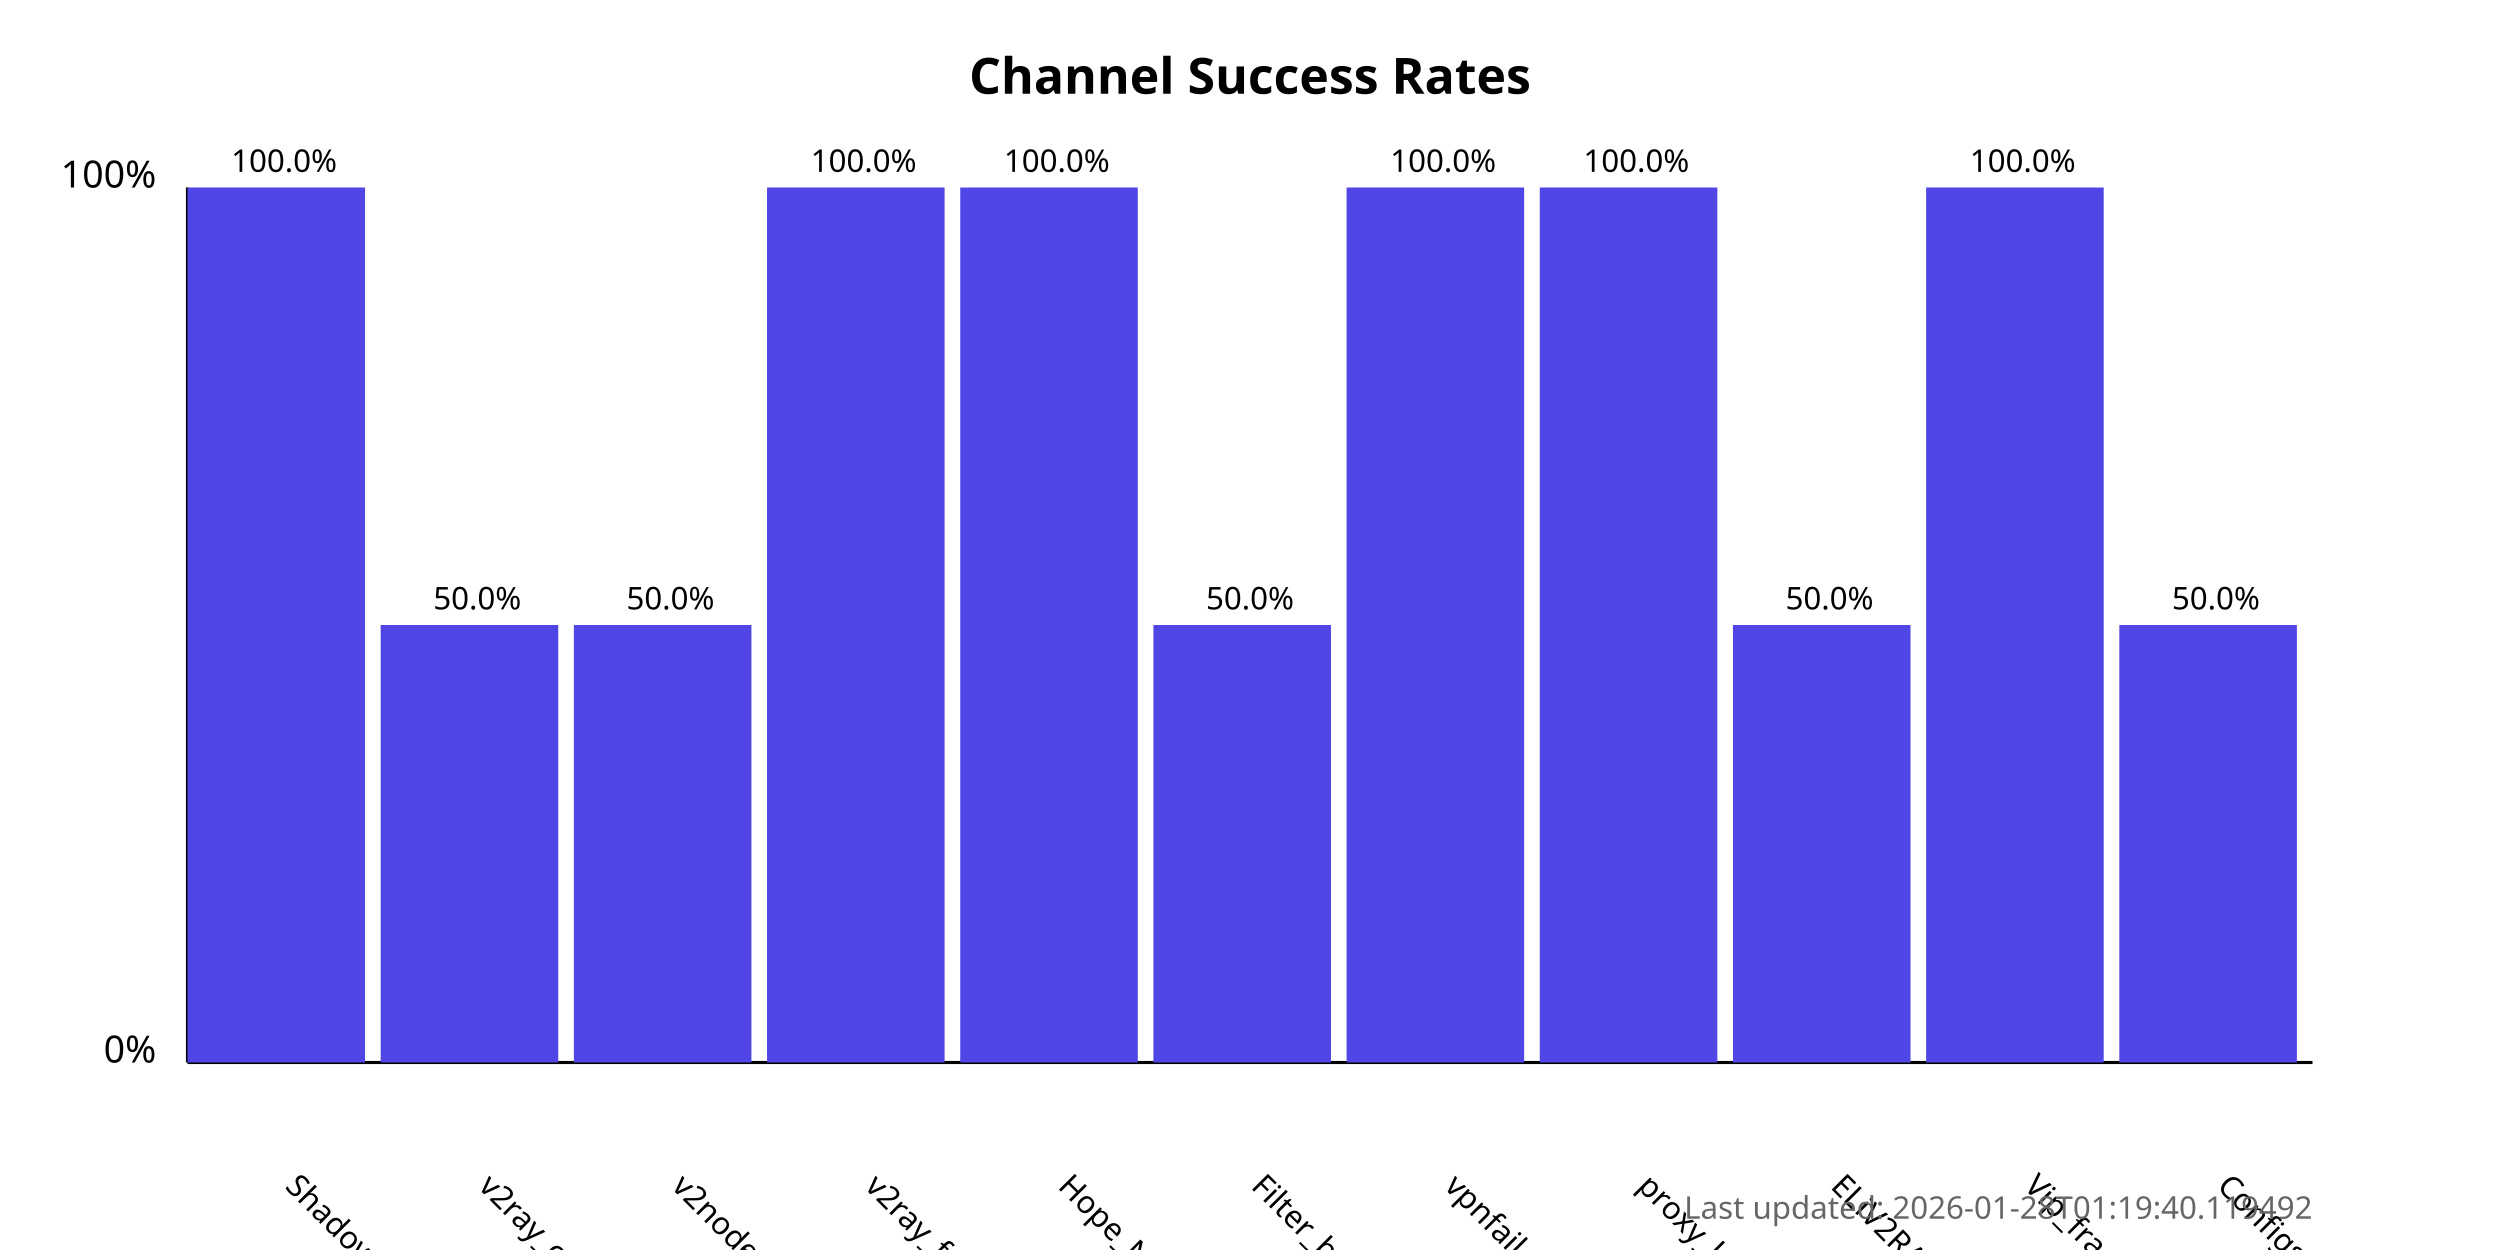
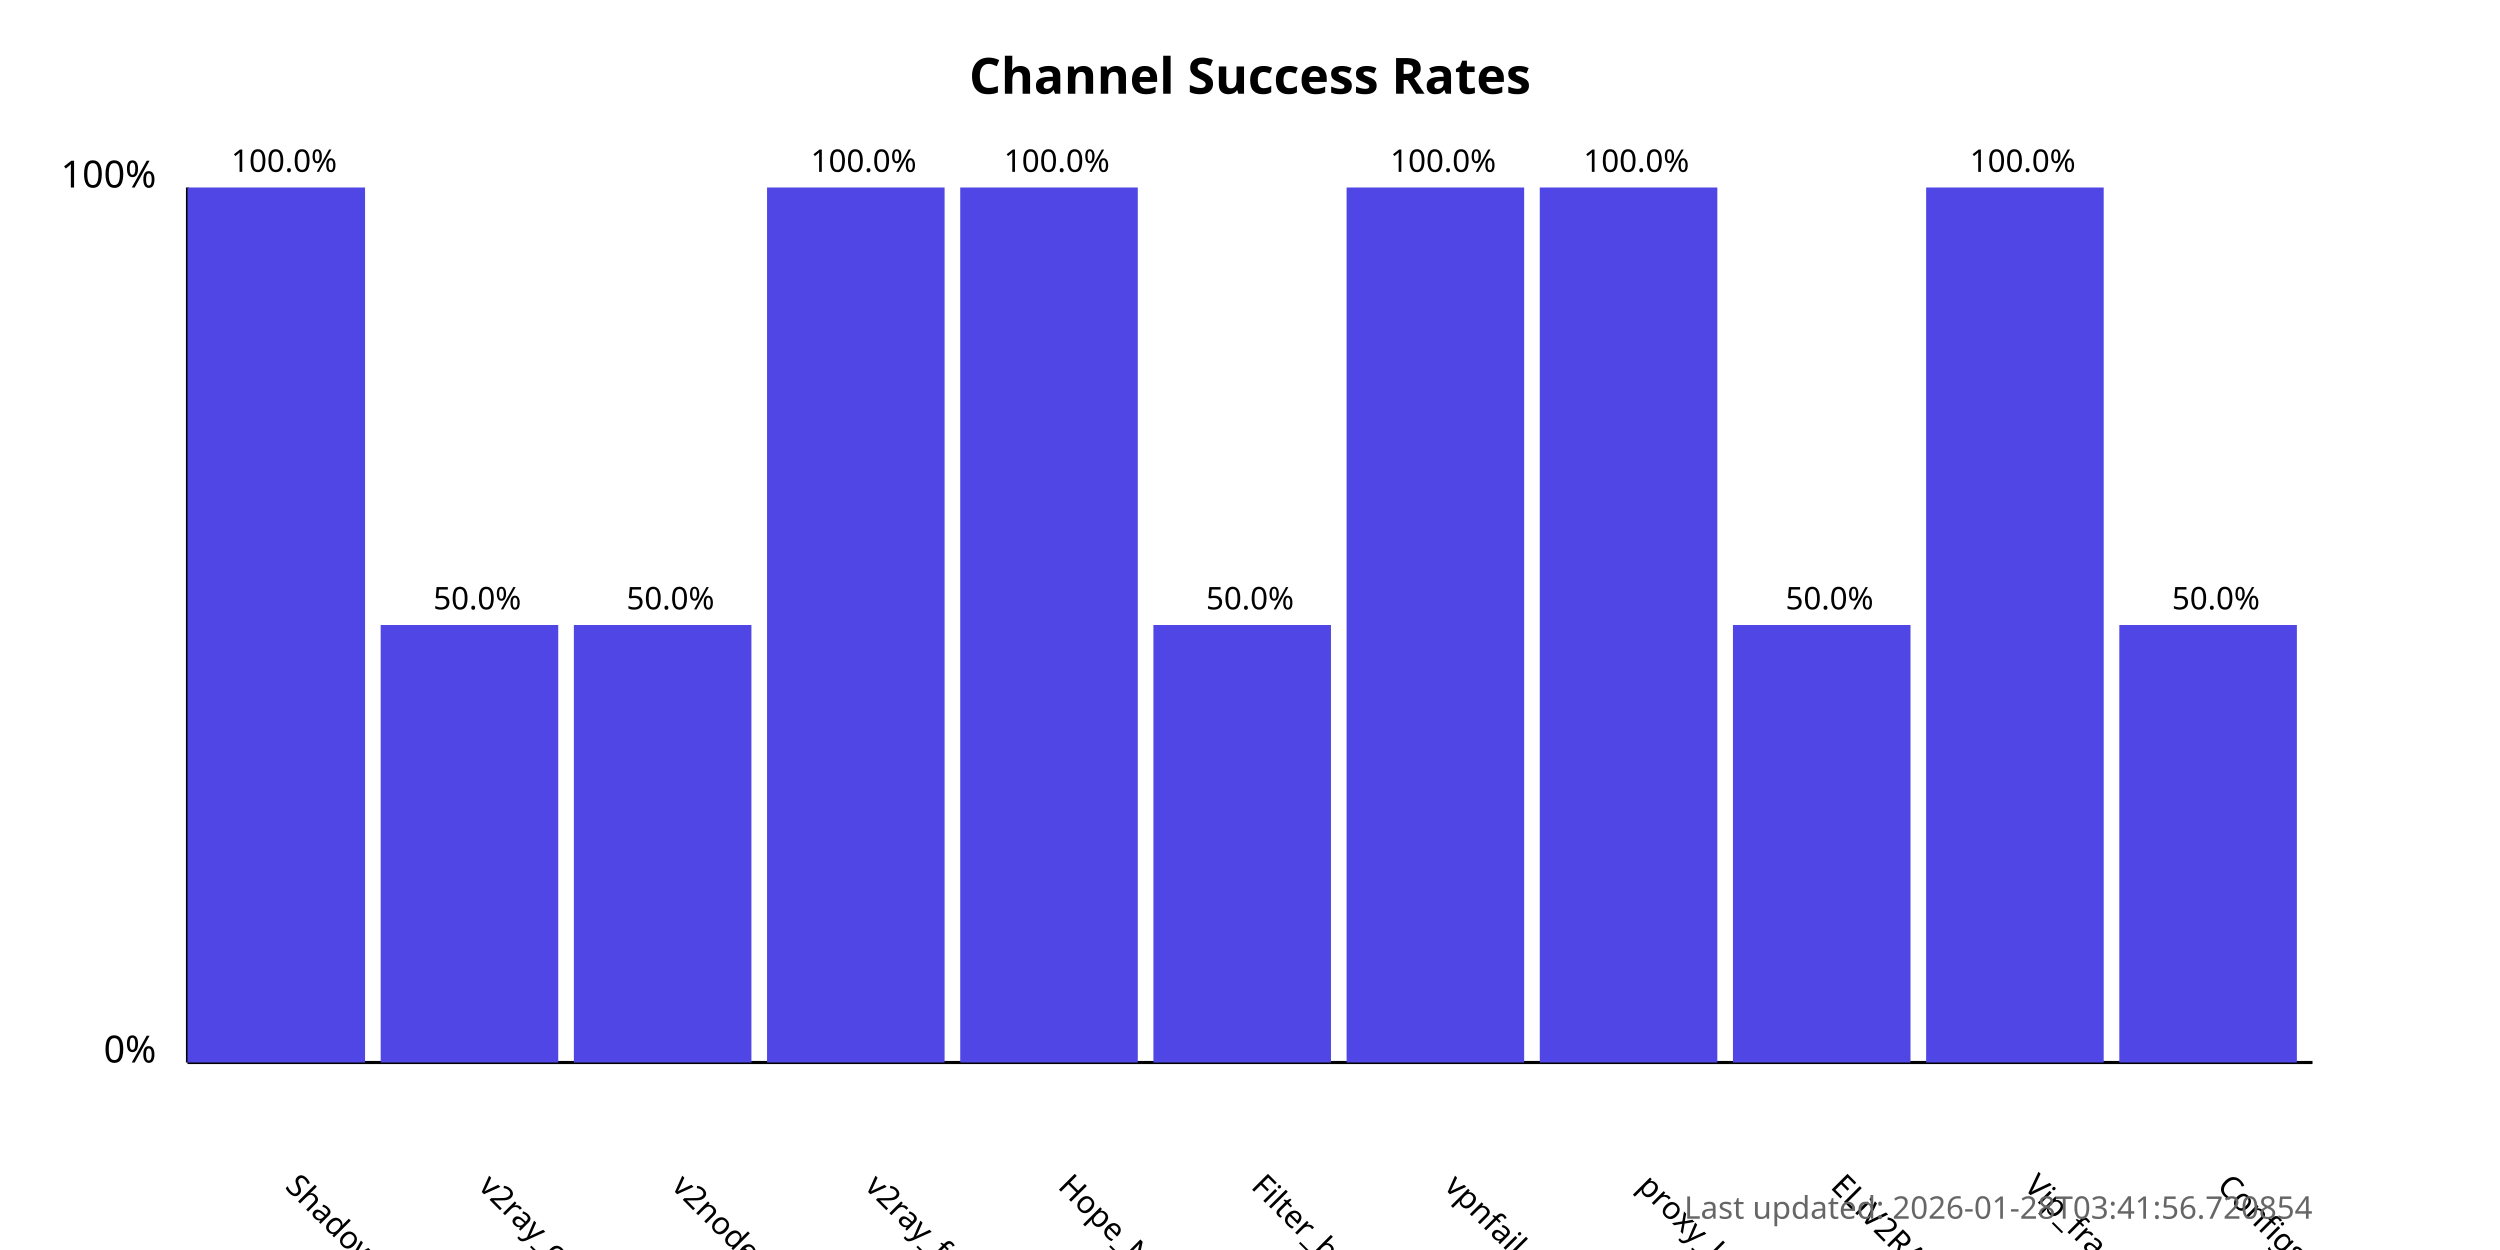
<svg xmlns="http://www.w3.org/2000/svg" width="800" height="400">
  <style>
            .chart-title { font: bold 16px sans-serif; }
            .axis-label { font: 12px sans-serif; }
            .tick-label { font: 10px sans-serif; }
            .bar { fill: #4f46e5; }
            .bar:hover { fill: #6366f1; }
            .timestamp { font: 10px sans-serif; fill: #666; }
        </style>
  <text x="400.0" y="30" text-anchor="middle" class="chart-title">
            Channel Success Rates
        </text>
  <line x1="60" y1="340" x2="60" y2="60" stroke="black" stroke-width="1" />
  <line x1="60" y1="340" x2="740" y2="340" stroke="black" stroke-width="1" />
  <text x="50" y="340" text-anchor="end" class="axis-label">0%</text>
  <text x="50" y="60" text-anchor="end" class="axis-label">100%</text>
  <g>
    <rect x="60" y="60.0" width="56.818" height="280.0" class="bar" />
    <text x="90.909" y="380" transform="rotate(45, 90.90909, 380)" text-anchor="start" class="tick-label">
                ShadowProxy66
            </text>
    <text x="90.909" y="55.0" text-anchor="middle" class="tick-label">
                100.0%
            </text>
  </g>
  <g>
    <rect x="121.818" y="200.0" width="56.818" height="140.0" class="bar" />
    <text x="152.727" y="380" transform="rotate(45, 152.7273, 380)" text-anchor="start" class="tick-label">
                v2ray_configs_pool
            </text>
    <text x="152.727" y="195.0" text-anchor="middle" class="tick-label">
                50.0%
            </text>
  </g>
  <g>
    <rect x="183.636" y="200.0" width="56.818" height="140.0" class="bar" />
    <text x="214.545" y="380" transform="rotate(45, 214.5455, 380)" text-anchor="start" class="tick-label">
                v2nodes
            </text>
    <text x="214.545" y="195.0" text-anchor="middle" class="tick-label">
                50.0%
            </text>
  </g>
  <g>
    <rect x="245.455" y="60.0" width="56.818" height="280.0" class="bar" />
    <text x="276.364" y="380" transform="rotate(45, 276.3636, 380)" text-anchor="start" class="tick-label">
                v2ray_free_conf
            </text>
    <text x="276.364" y="55.0" text-anchor="middle" class="tick-label">
                100.0%
            </text>
  </g>
  <g>
    <rect x="307.273" y="60.0" width="56.818" height="280.0" class="bar" />
    <text x="338.182" y="380" transform="rotate(45, 338.1818, 380)" text-anchor="start" class="tick-label">
                Hope_Net
            </text>
    <text x="338.182" y="55.0" text-anchor="middle" class="tick-label">
                100.0%
            </text>
  </g>
  <g>
    <rect x="369.091" y="200.0" width="56.818" height="140.0" class="bar" />
    <text x="400.0" y="380" transform="rotate(45, 400.0, 380)" text-anchor="start" class="tick-label">
                Filter_breaker
            </text>
    <text x="400.0" y="195.0" text-anchor="middle" class="tick-label">
                50.0%
            </text>
  </g>
  <g>
    <rect x="430.909" y="60.0" width="56.818" height="280.0" class="bar" />
    <text x="461.818" y="380" transform="rotate(45, 461.8182, 380)" text-anchor="start" class="tick-label">
                vpnfail_vless
            </text>
    <text x="461.818" y="55.0" text-anchor="middle" class="tick-label">
                100.0%
            </text>
  </g>
  <g>
    <rect x="492.727" y="60.0" width="56.818" height="280.0" class="bar" />
    <text x="523.636" y="380" transform="rotate(45, 523.6364, 380)" text-anchor="start" class="tick-label">
                proxy_kafee
            </text>
    <text x="523.636" y="55.0" text-anchor="middle" class="tick-label">
                100.0%
            </text>
  </g>
  <g>
    <rect x="554.545" y="200.0" width="56.818" height="140.0" class="bar" />
    <text x="585.455" y="380" transform="rotate(45, 585.4545, 380)" text-anchor="start" class="tick-label">
                ELiV2RAY
            </text>
    <text x="585.455" y="195.0" text-anchor="middle" class="tick-label">
                50.0%
            </text>
  </g>
  <g>
    <rect x="616.364" y="60.0" width="56.818" height="280.0" class="bar" />
    <text x="647.273" y="380" transform="rotate(45, 647.2727, 380)" text-anchor="start" class="tick-label">
                Vip_fragment_v2ray
            </text>
    <text x="647.273" y="55.0" text-anchor="middle" class="tick-label">
                100.0%
            </text>
  </g>
  <g>
    <rect x="678.182" y="200.0" width="56.818" height="140.0" class="bar" />
    <text x="709.091" y="380" transform="rotate(45, 709.0909, 380)" text-anchor="start" class="tick-label">
                ConfigsHubPlus
            </text>
    <text x="709.091" y="195.0" text-anchor="middle" class="tick-label">
                50.0%
            </text>
  </g>
  <text x="740" y="390" text-anchor="end" class="timestamp">
-             Last updated: 2026-01-28T01:19:40.119492
+             Last updated: 2026-01-28T03:41:56.720854
        </text>
</svg>
